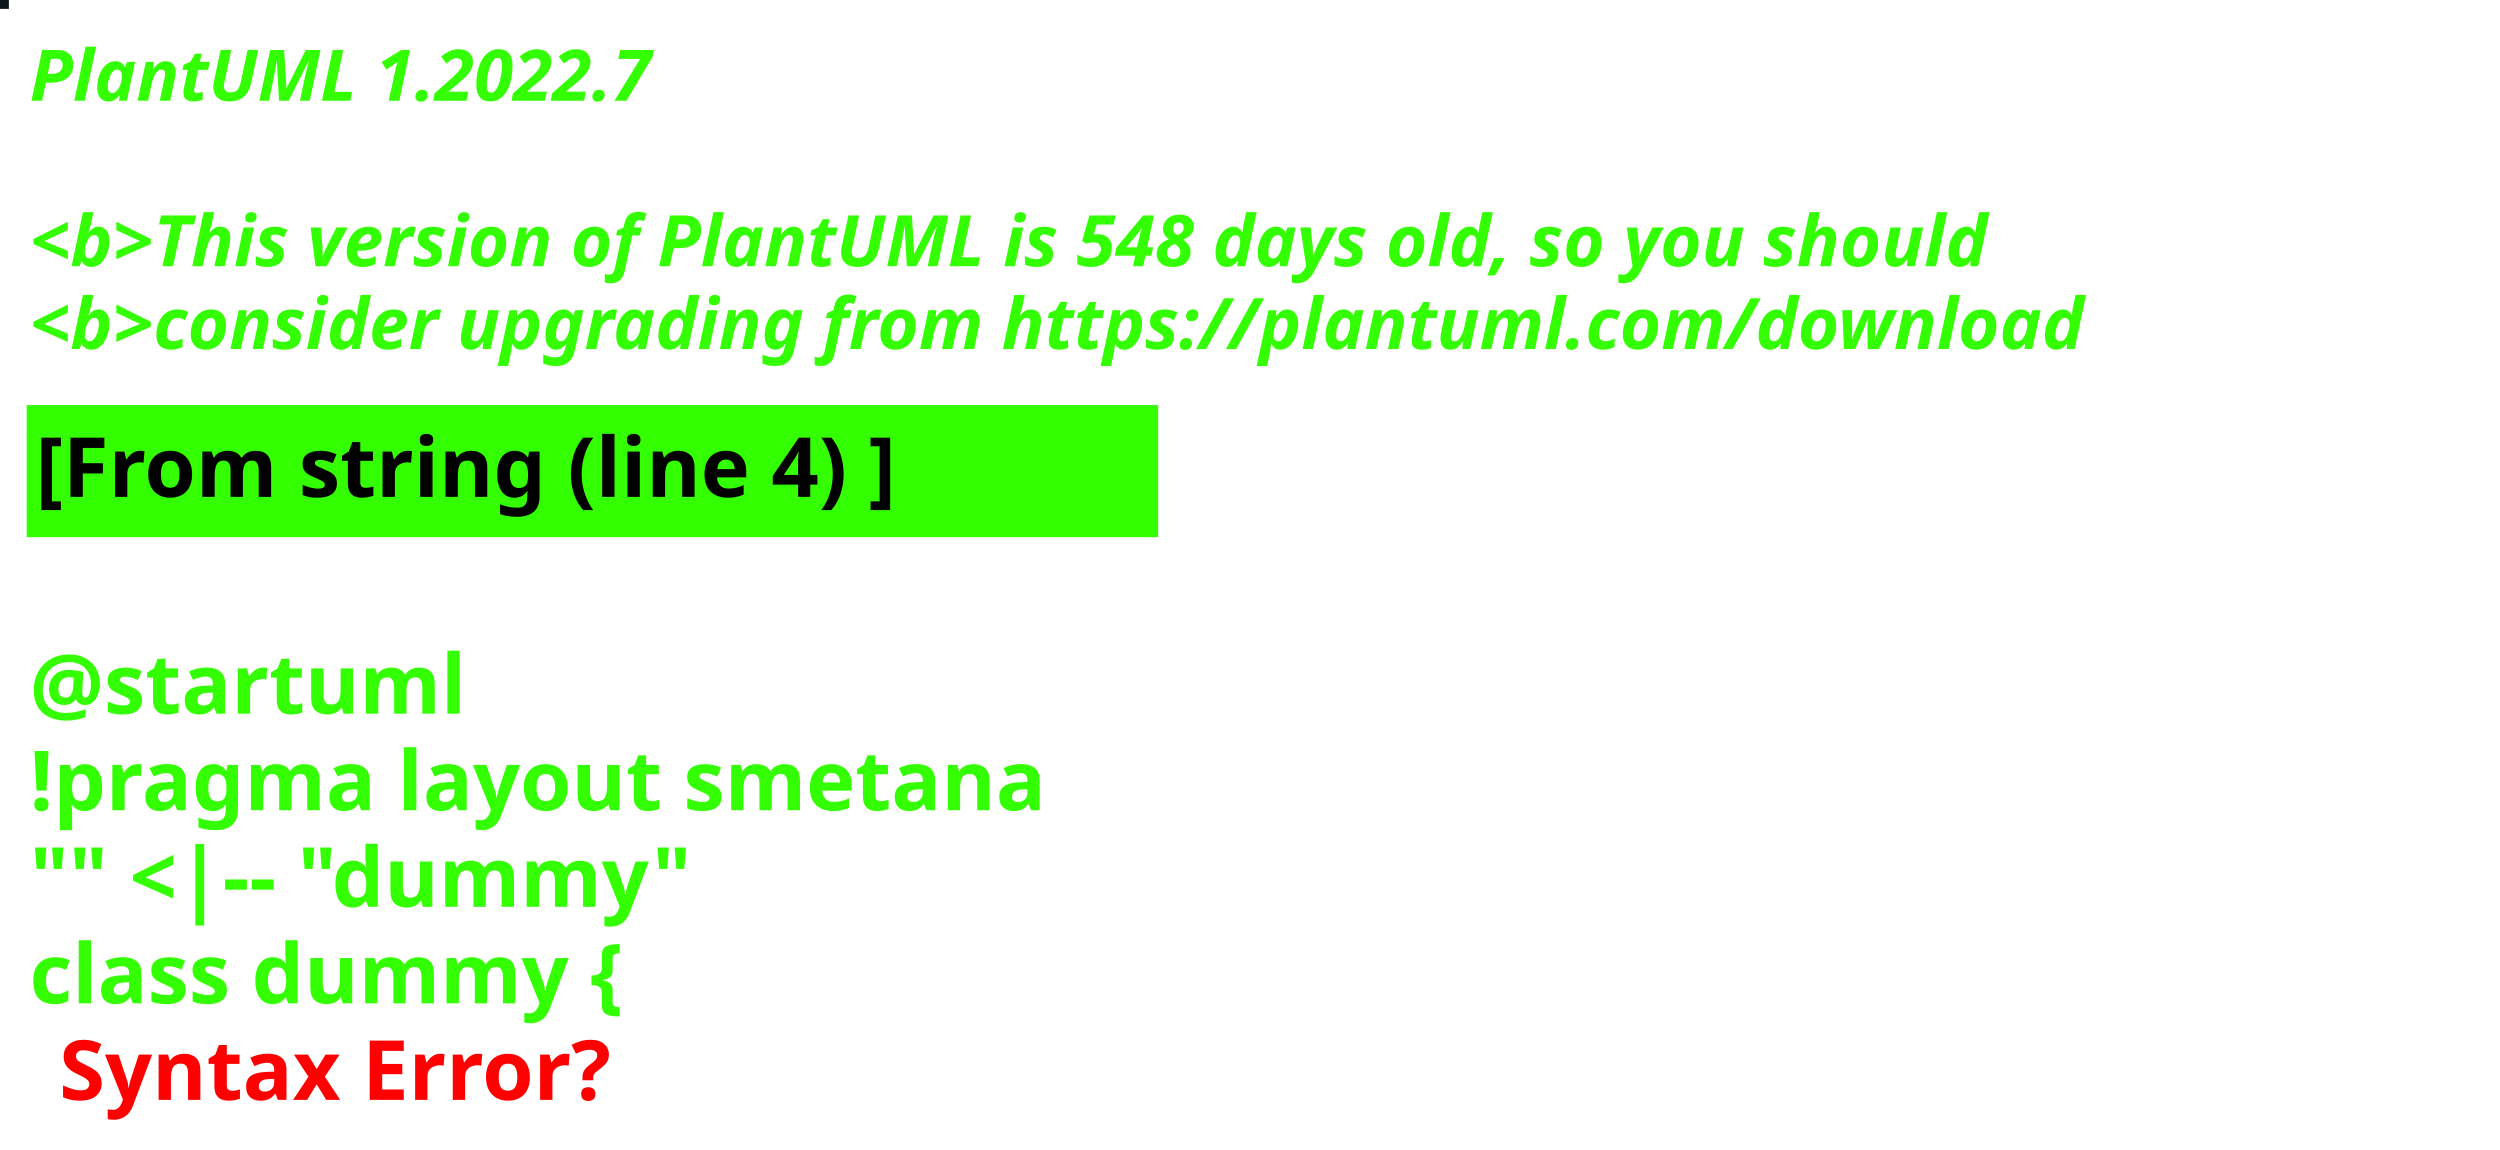
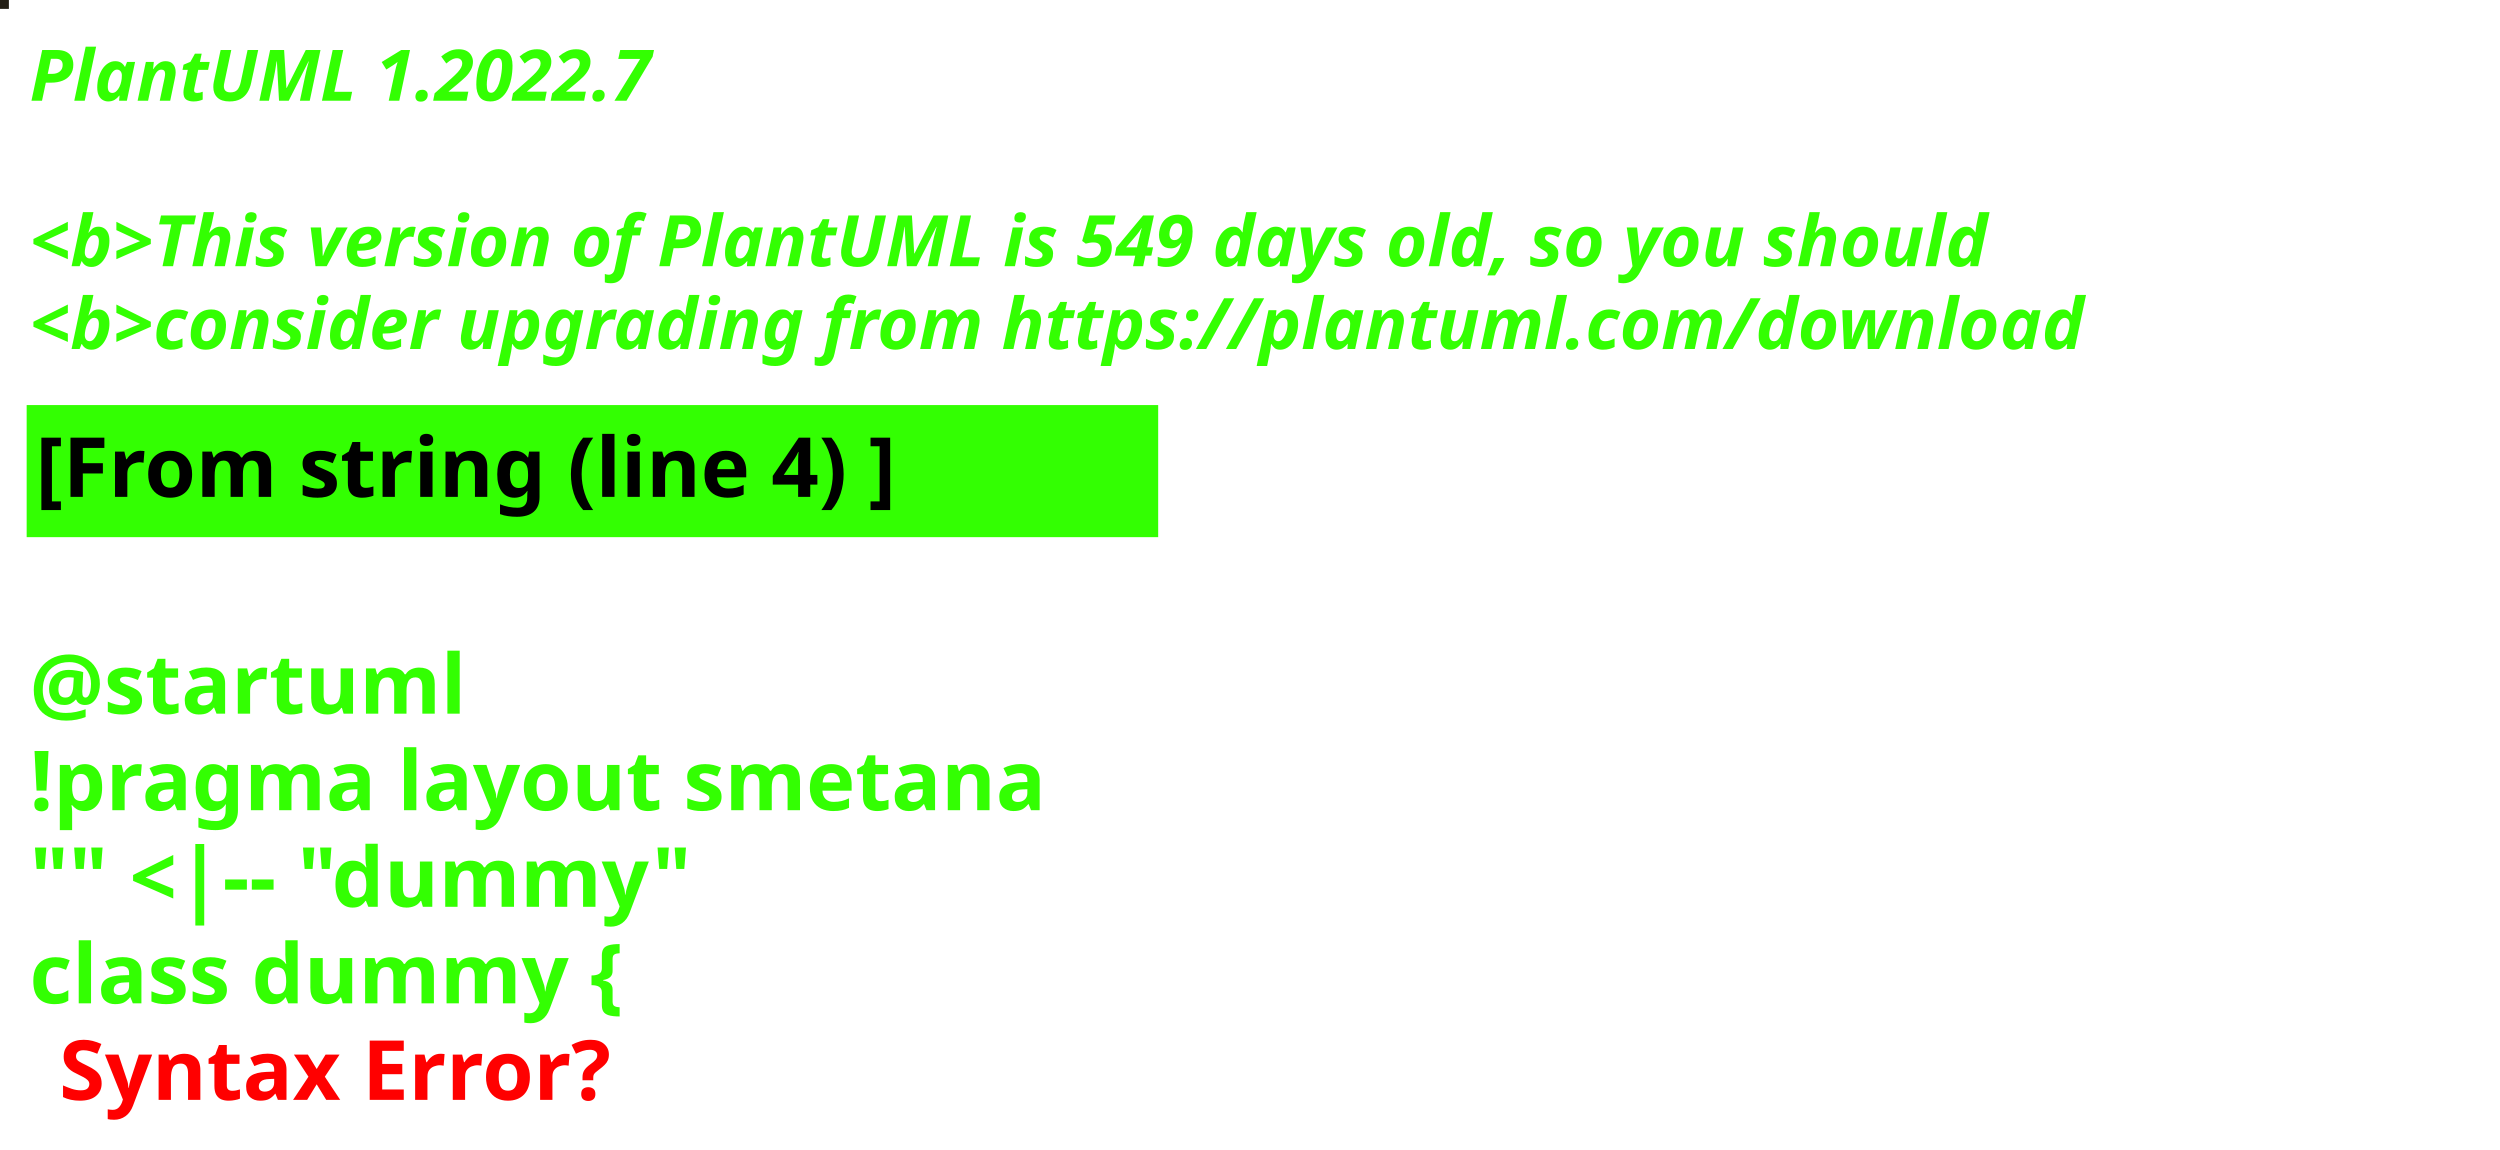
<svg xmlns="http://www.w3.org/2000/svg" contentStyleType="text/css" height="194px" preserveAspectRatio="none" style="width:422px;height:194px;background:#000000;" version="1.1" viewBox="0 0 422 194" width="422px" zoomAndPan="magnify">
  <defs />
  <g>
-     <rect fill="#0E1618" height="1" style="stroke:#0E1618;stroke-width:1.0;" width="1" x="0" y="0" />
+     <rect fill="#231F16" height="1" style="stroke:#231F16;stroke-width:1.0;" width="1" x="0" y="0" />
    <text fill="#33FF02" font-family="sans-serif" font-size="12" font-style="italic" font-weight="bold" lengthAdjust="spacing" textLength="127" x="5" y="17">PlantUML 1.2022.7</text>
    <text fill="#33FF02" font-family="sans-serif" font-size="12" font-style="italic" font-weight="bold" lengthAdjust="spacing" textLength="4" x="5" y="30.969"> </text>
-     <text fill="#33FF02" font-family="sans-serif" font-size="12" font-style="italic" font-weight="bold" lengthAdjust="spacing" textLength="399" x="5" y="44.938">&lt;b&gt;This version of PlantUML is 548 days old, so you should</text>
+     <text fill="#33FF02" font-family="sans-serif" font-size="12" font-style="italic" font-weight="bold" lengthAdjust="spacing" textLength="399" x="5" y="44.938">&lt;b&gt;This version of PlantUML is 549 days old, so you should</text>
    <text fill="#33FF02" font-family="sans-serif" font-size="12" font-style="italic" font-weight="bold" lengthAdjust="spacing" textLength="408" x="5" y="58.906">&lt;b&gt;consider upgrading from https://plantuml.com/download</text>
    <rect fill="#33FF02" height="21.297" style="stroke:#33FF02;stroke-width:1.0;" width="190" x="5" y="68.875" />
    <text fill="#000000" font-family="sans-serif" font-size="14" font-weight="bold" lengthAdjust="spacing" textLength="168" x="6" y="83.875">[From string (line 4) ]</text>
    <text fill="#33FF02" font-family="sans-serif" font-size="14" font-weight="bold" lengthAdjust="spacing" textLength="5" x="5" y="104.172"> </text>
    <text fill="#33FF02" font-family="sans-serif" font-size="14" font-weight="bold" lengthAdjust="spacing" textLength="79" x="5" y="120.469">@startuml</text>
    <text fill="#33FF02" font-family="sans-serif" font-size="14" font-weight="bold" lengthAdjust="spacing" textLength="190" x="5" y="136.766">!pragma layout smetana</text>
    <text fill="#33FF02" font-family="sans-serif" font-size="14" font-weight="bold" lengthAdjust="spacing" textLength="124" x="5" y="153.062">"" &lt;|-- "dummy"</text>
    <text fill="#33FF02" font-family="sans-serif" font-size="14" font-weight="bold" lengthAdjust="spacing" text-decoration="wavy underline" textLength="117" x="5" y="169.359">class dummy {</text>
    <text fill="#FF0000" font-family="sans-serif" font-size="14" font-weight="bold" lengthAdjust="spacing" textLength="106" x="10" y="185.656">Syntax Error?</text>
  </g>
</svg>
